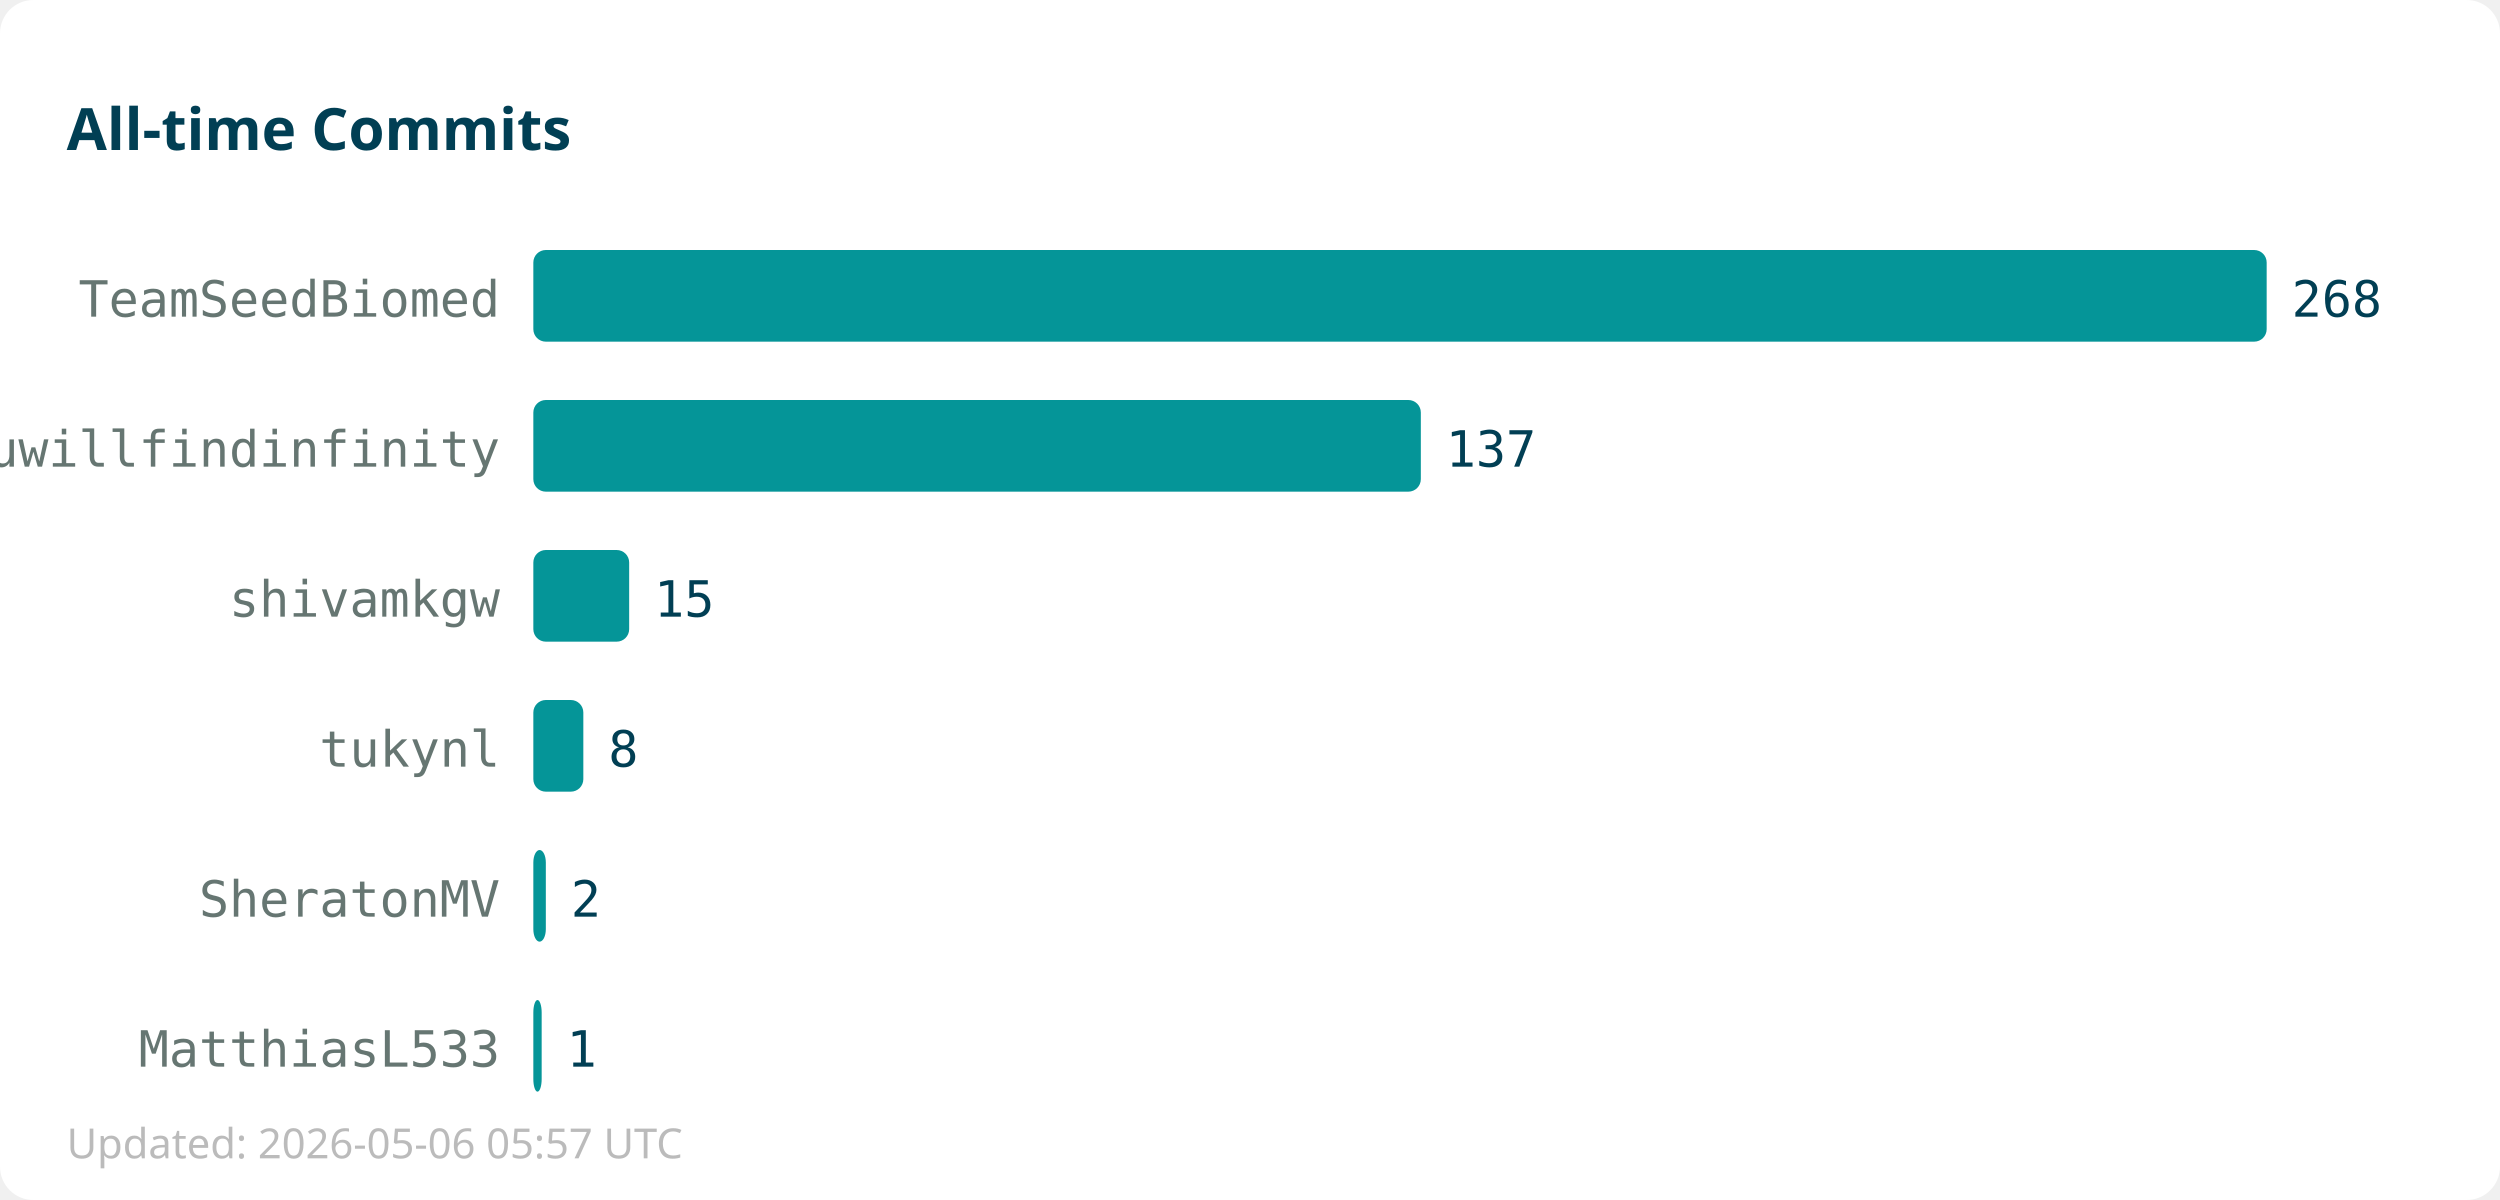
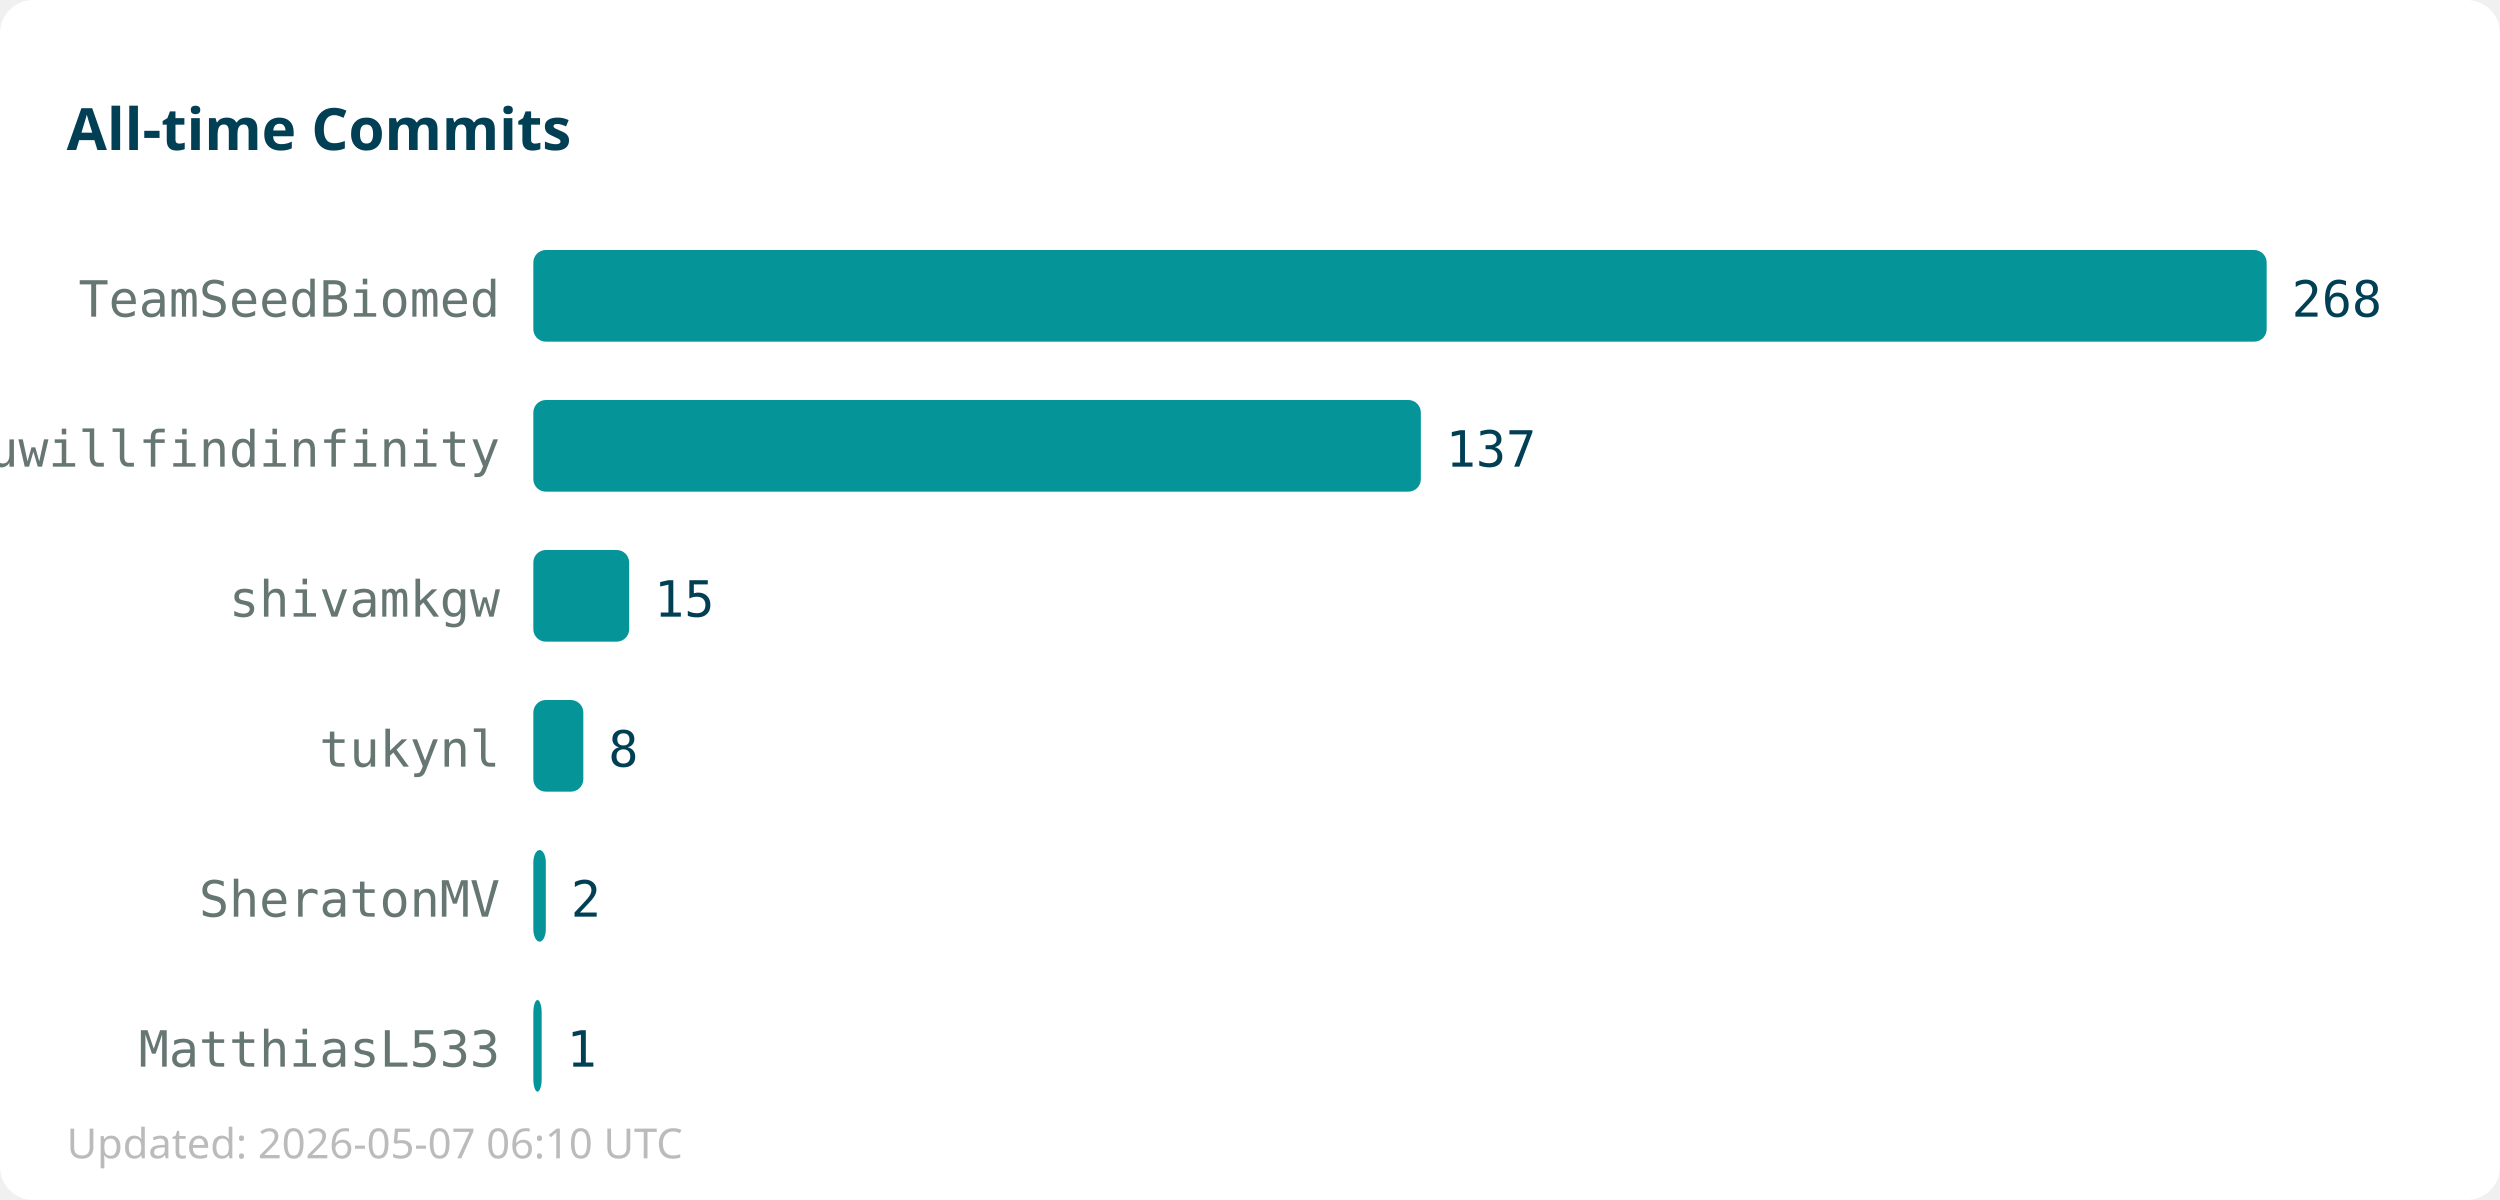
<svg xmlns="http://www.w3.org/2000/svg" width="600" height="288">
  <rect width="600" height="288" fill="#ffffff" rx="8" />
  <text x="16" y="36" font-family="sans-serif" font-size="14" font-weight="bold" fill="#013f54">All-time Commits</text>
  <text x="120" y="76" text-anchor="end" font-family="monospace" font-size="12" fill="#667672">TeamSeedBiomed</text>
  <rect x="128" y="60" width="416" height="22" fill="#059598" rx="3" />
  <text x="550" y="76" font-family="monospace" font-size="12" fill="#013f54">268</text>
  <text x="120" y="112" text-anchor="end" font-family="monospace" font-size="12" fill="#667672">youwillfindinfinity</text>
  <rect x="128" y="96" width="213" height="22" fill="#059598" rx="3" />
  <text x="347" y="112" font-family="monospace" font-size="12" fill="#013f54">137</text>
  <text x="120" y="148" text-anchor="end" font-family="monospace" font-size="12" fill="#667672">shivamkgw</text>
  <rect x="128" y="132" width="23" height="22" fill="#059598" rx="3" />
  <text x="157" y="148" font-family="monospace" font-size="12" fill="#013f54">15</text>
  <text x="120" y="184" text-anchor="end" font-family="monospace" font-size="12" fill="#667672">tukynl</text>
  <rect x="128" y="168" width="12" height="22" fill="#059598" rx="3" />
  <text x="146" y="184" font-family="monospace" font-size="12" fill="#013f54">8</text>
  <text x="120" y="220" text-anchor="end" font-family="monospace" font-size="12" fill="#667672">SheratonMV</text>
  <rect x="128" y="204" width="3" height="22" fill="#059598" rx="3" />
  <text x="137" y="220" font-family="monospace" font-size="12" fill="#013f54">2</text>
  <text x="120" y="256" text-anchor="end" font-family="monospace" font-size="12" fill="#667672">MatthiasL533</text>
  <rect x="128" y="240" width="2" height="22" fill="#059598" rx="3" />
  <text x="136" y="256" font-family="monospace" font-size="12" fill="#013f54">1</text>
-   <text x="16" y="278" font-family="sans-serif" font-size="10" fill="#bbbbbb">Updated: 2026-05-06 05:57 UTC</text>
+   <text x="16" y="278" font-family="sans-serif" font-size="10" fill="#bbbbbb">Updated: 2026-05-07 06:10 UTC</text>
</svg>
